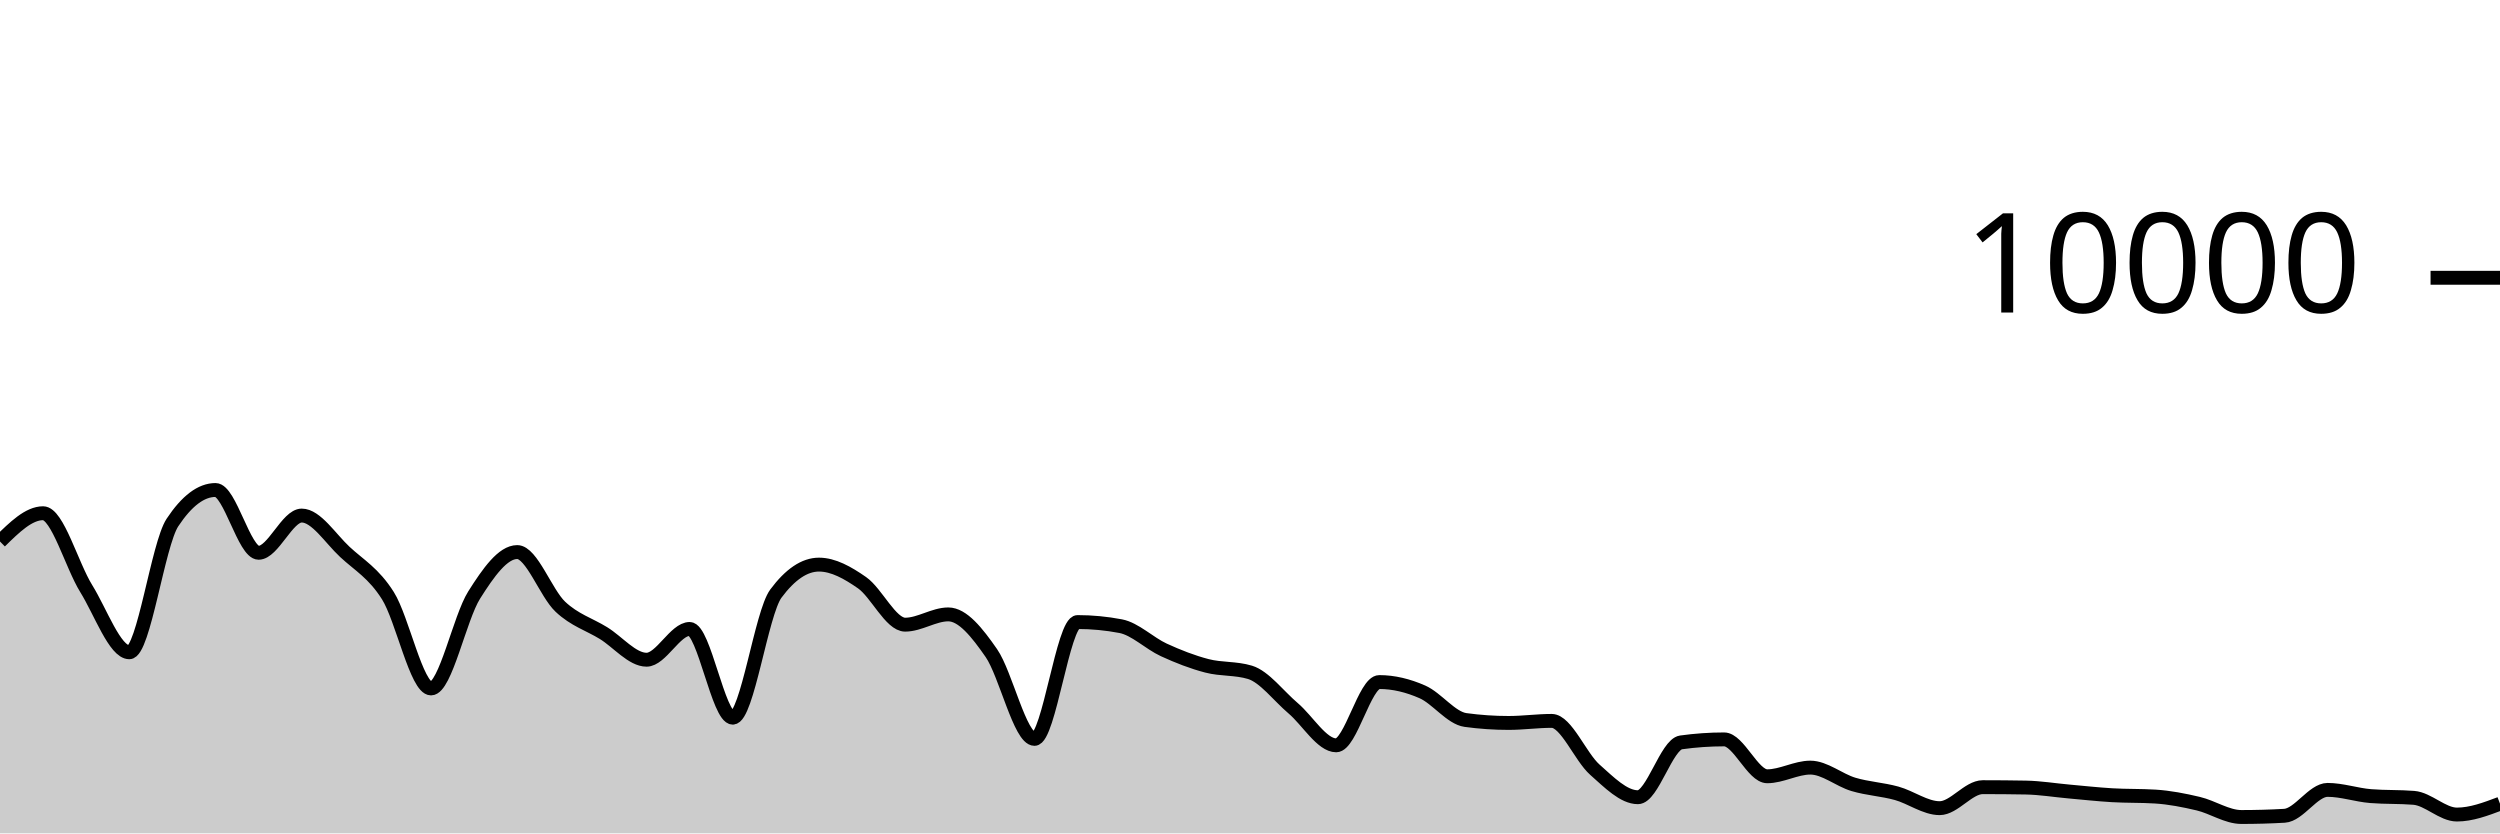
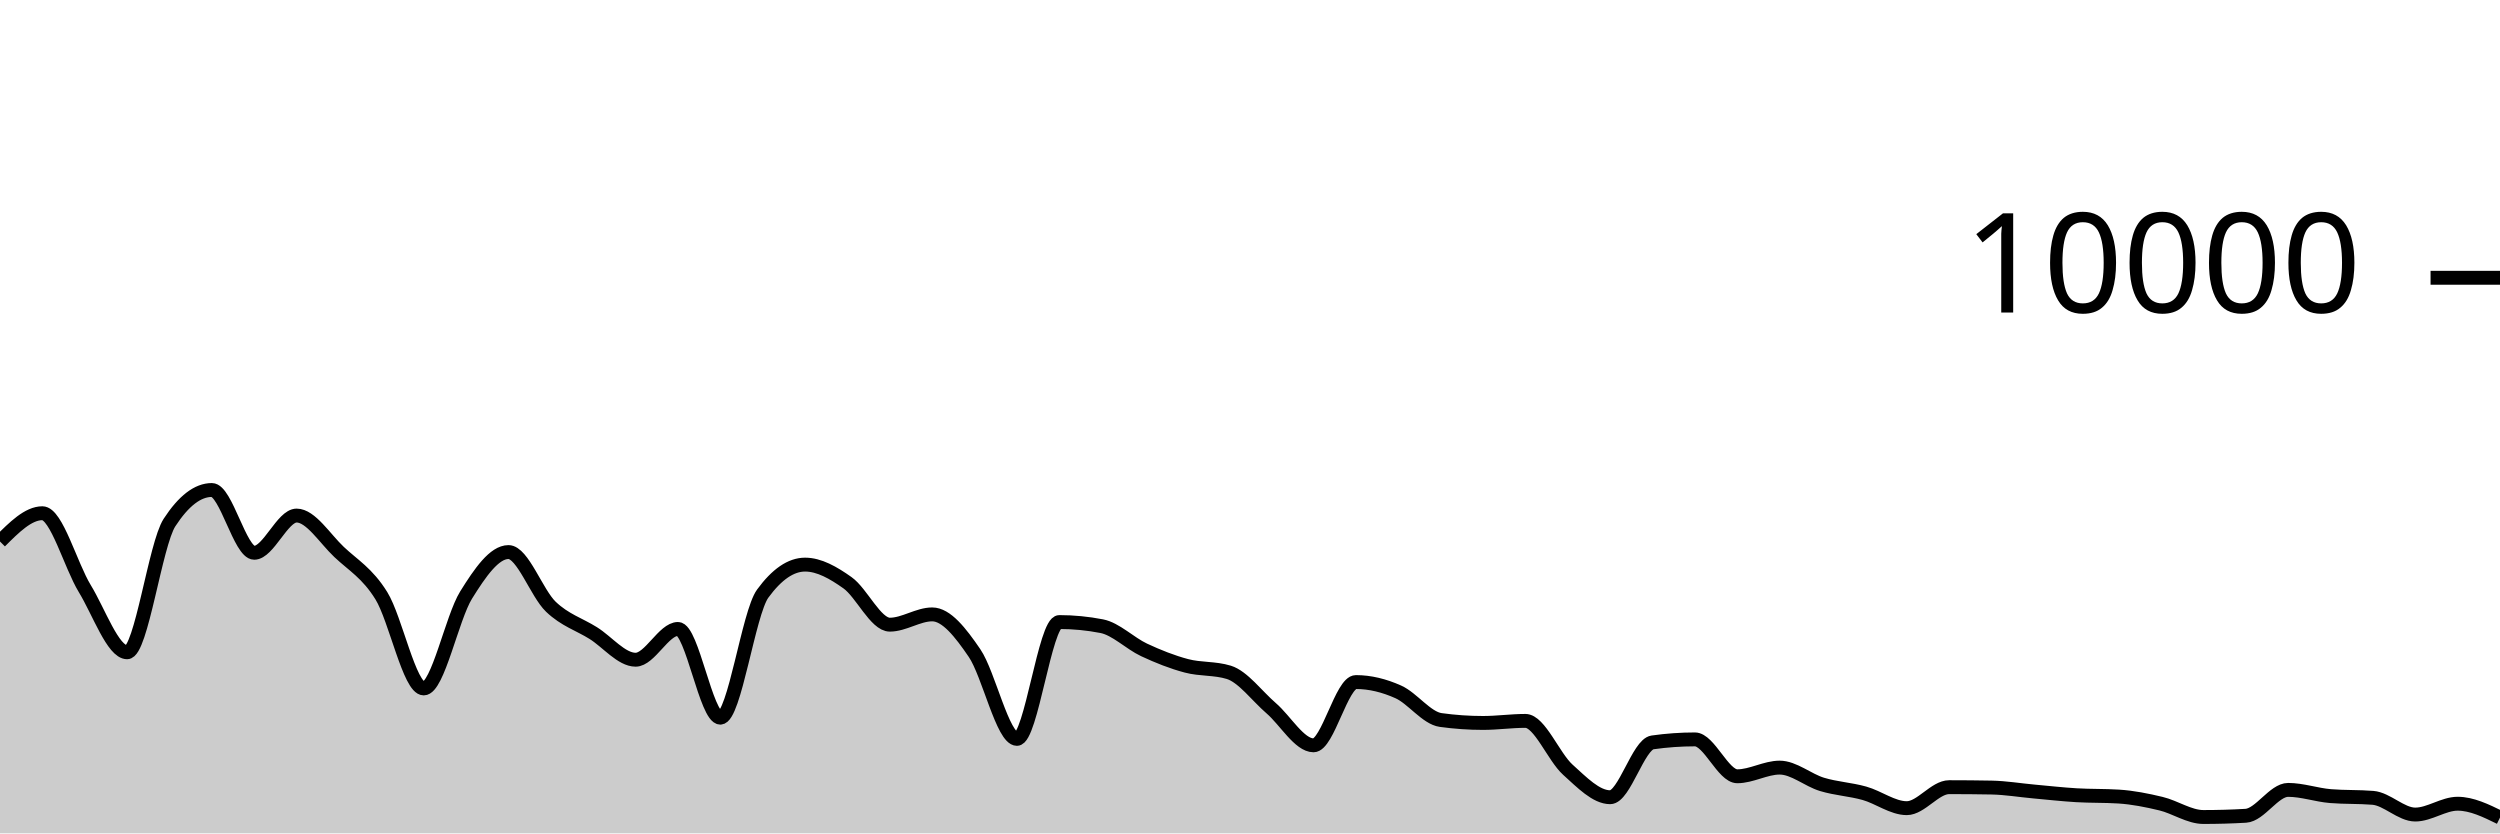
<svg xmlns="http://www.w3.org/2000/svg" viewBox="0 0 180 60">
  <g transform="translate(0,20)">
-     <path class="area" fill="rgba(0, 0, 0, 0.2)" d="M0,18.988C1.034,17.97,2.069,16.952,3.103,16.952C4.138,16.952,5.172,20.707,6.207,22.376C7.241,24.045,8.276,26.964,9.31,26.964C10.345,26.964,11.379,19.187,12.414,17.624C13.448,16.061,14.483,15.28,15.517,15.28C16.552,15.28,17.586,19.8,18.621,19.8C19.655,19.8,20.69,17.12,21.724,17.12C22.759,17.12,23.793,18.774,24.828,19.736C25.862,20.698,26.897,21.253,27.931,22.892C28.966,24.531,30,29.568,31.034,29.568C32.069,29.568,33.103,24.481,34.138,22.844C35.172,21.207,36.207,19.748,37.241,19.748C38.276,19.748,39.31,22.712,40.345,23.684C41.379,24.656,42.414,24.944,43.448,25.58C44.483,26.216,45.517,27.5,46.552,27.5C47.586,27.5,48.621,25.284,49.655,25.284C50.69,25.284,51.724,31.672,52.759,31.672C53.793,31.672,54.828,24.132,55.862,22.74C56.897,21.348,57.931,20.652,58.966,20.652C60,20.652,61.034,21.235,62.069,21.956C63.103,22.677,64.138,24.976,65.172,24.976C66.207,24.976,67.241,24.236,68.276,24.236C69.31,24.236,70.345,25.53,71.379,27.024C72.414,28.518,73.448,33.2,74.483,33.2C75.517,33.2,76.552,24.788,77.586,24.788C78.621,24.788,79.655,24.887,80.69,25.084C81.724,25.281,82.759,26.316,83.793,26.792C84.828,27.268,85.862,27.671,86.897,27.94C87.931,28.209,88.966,28.096,90,28.408C91.034,28.72,92.069,30.116,93.103,30.992C94.138,31.868,95.172,33.664,96.207,33.664C97.241,33.664,98.276,29.108,99.31,29.108C100.345,29.108,101.379,29.361,102.414,29.816C103.448,30.271,104.483,31.699,105.517,31.84C106.552,31.981,107.586,32.052,108.621,32.052C109.655,32.052,110.69,31.904,111.724,31.904C112.759,31.904,113.793,34.5,114.828,35.416C115.862,36.332,116.897,37.4,117.931,37.4C118.966,37.4,120,33.596,121.034,33.452C122.069,33.308,123.103,33.236,124.138,33.236C125.172,33.236,126.207,35.892,127.241,35.892C128.276,35.892,129.31,35.268,130.345,35.268C131.379,35.268,132.414,36.168,133.448,36.476C134.483,36.784,135.517,36.831,136.552,37.116C137.586,37.401,138.621,38.188,139.655,38.188C140.69,38.188,141.724,36.676,142.759,36.676C143.793,36.676,144.828,36.685,145.862,36.704C146.897,36.723,147.931,36.896,148.966,36.988C150,37.08,151.034,37.195,152.069,37.256C153.103,37.317,154.138,37.288,155.172,37.352C156.207,37.416,157.241,37.619,158.276,37.864C159.31,38.109,160.345,38.824,161.379,38.824C162.414,38.824,163.448,38.795,164.483,38.736C165.517,38.677,166.552,36.872,167.586,36.872C168.621,36.872,169.655,37.237,170.69,37.32C171.724,37.403,172.759,37.361,173.793,37.444C174.828,37.527,175.862,38.648,176.897,38.648C177.931,38.648,178.966,38.258,180,37.868L180,40C178.966,40,177.931,40,176.897,40C175.862,40,174.828,40,173.793,40C172.759,40,171.724,40,170.69,40C169.655,40,168.621,40,167.586,40C166.552,40,165.517,40,164.483,40C163.448,40,162.414,40,161.379,40C160.345,40,159.31,40,158.276,40C157.241,40,156.207,40,155.172,40C154.138,40,153.103,40,152.069,40C151.034,40,150,40,148.966,40C147.931,40,146.897,40,145.862,40C144.828,40,143.793,40,142.759,40C141.724,40,140.69,40,139.655,40C138.621,40,137.586,40,136.552,40C135.517,40,134.483,40,133.448,40C132.414,40,131.379,40,130.345,40C129.31,40,128.276,40,127.241,40C126.207,40,125.172,40,124.138,40C123.103,40,122.069,40,121.034,40C120,40,118.966,40,117.931,40C116.897,40,115.862,40,114.828,40C113.793,40,112.759,40,111.724,40C110.69,40,109.655,40,108.621,40C107.586,40,106.552,40,105.517,40C104.483,40,103.448,40,102.414,40C101.379,40,100.345,40,99.31,40C98.276,40,97.241,40,96.207,40C95.172,40,94.138,40,93.103,40C92.069,40,91.034,40,90,40C88.966,40,87.931,40,86.897,40C85.862,40,84.828,40,83.793,40C82.759,40,81.724,40,80.69,40C79.655,40,78.621,40,77.586,40C76.552,40,75.517,40,74.483,40C73.448,40,72.414,40,71.379,40C70.345,40,69.31,40,68.276,40C67.241,40,66.207,40,65.172,40C64.138,40,63.103,40,62.069,40C61.034,40,60,40,58.966,40C57.931,40,56.897,40,55.862,40C54.828,40,53.793,40,52.759,40C51.724,40,50.69,40,49.655,40C48.621,40,47.586,40,46.552,40C45.517,40,44.483,40,43.448,40C42.414,40,41.379,40,40.345,40C39.31,40,38.276,40,37.241,40C36.207,40,35.172,40,34.138,40C33.103,40,32.069,40,31.034,40C30,40,28.966,40,27.931,40C26.897,40,25.862,40,24.828,40C23.793,40,22.759,40,21.724,40C20.69,40,19.655,40,18.621,40C17.586,40,16.552,40,15.517,40C14.483,40,13.448,40,12.414,40C11.379,40,10.345,40,9.31,40C8.276,40,7.241,40,6.207,40C5.172,40,4.138,40,3.103,40C2.069,40,1.034,40,0,40Z" />
-     <path class="line" stroke="black" fill="none" d="M0,18.988C1.034,17.97,2.069,16.952,3.103,16.952C4.138,16.952,5.172,20.707,6.207,22.376C7.241,24.045,8.276,26.964,9.31,26.964C10.345,26.964,11.379,19.187,12.414,17.624C13.448,16.061,14.483,15.28,15.517,15.28C16.552,15.28,17.586,19.8,18.621,19.8C19.655,19.8,20.69,17.12,21.724,17.12C22.759,17.12,23.793,18.774,24.828,19.736C25.862,20.698,26.897,21.253,27.931,22.892C28.966,24.531,30,29.568,31.034,29.568C32.069,29.568,33.103,24.481,34.138,22.844C35.172,21.207,36.207,19.748,37.241,19.748C38.276,19.748,39.31,22.712,40.345,23.684C41.379,24.656,42.414,24.944,43.448,25.58C44.483,26.216,45.517,27.5,46.552,27.5C47.586,27.5,48.621,25.284,49.655,25.284C50.69,25.284,51.724,31.672,52.759,31.672C53.793,31.672,54.828,24.132,55.862,22.74C56.897,21.348,57.931,20.652,58.966,20.652C60,20.652,61.034,21.235,62.069,21.956C63.103,22.677,64.138,24.976,65.172,24.976C66.207,24.976,67.241,24.236,68.276,24.236C69.31,24.236,70.345,25.53,71.379,27.024C72.414,28.518,73.448,33.2,74.483,33.2C75.517,33.2,76.552,24.788,77.586,24.788C78.621,24.788,79.655,24.887,80.69,25.084C81.724,25.281,82.759,26.316,83.793,26.792C84.828,27.268,85.862,27.671,86.897,27.94C87.931,28.209,88.966,28.096,90,28.408C91.034,28.72,92.069,30.116,93.103,30.992C94.138,31.868,95.172,33.664,96.207,33.664C97.241,33.664,98.276,29.108,99.31,29.108C100.345,29.108,101.379,29.361,102.414,29.816C103.448,30.271,104.483,31.699,105.517,31.84C106.552,31.981,107.586,32.052,108.621,32.052C109.655,32.052,110.69,31.904,111.724,31.904C112.759,31.904,113.793,34.5,114.828,35.416C115.862,36.332,116.897,37.4,117.931,37.4C118.966,37.4,120,33.596,121.034,33.452C122.069,33.308,123.103,33.236,124.138,33.236C125.172,33.236,126.207,35.892,127.241,35.892C128.276,35.892,129.31,35.268,130.345,35.268C131.379,35.268,132.414,36.168,133.448,36.476C134.483,36.784,135.517,36.831,136.552,37.116C137.586,37.401,138.621,38.188,139.655,38.188C140.69,38.188,141.724,36.676,142.759,36.676C143.793,36.676,144.828,36.685,145.862,36.704C146.897,36.723,147.931,36.896,148.966,36.988C150,37.08,151.034,37.195,152.069,37.256C153.103,37.317,154.138,37.288,155.172,37.352C156.207,37.416,157.241,37.619,158.276,37.864C159.31,38.109,160.345,38.824,161.379,38.824C162.414,38.824,163.448,38.795,164.483,38.736C165.517,38.677,166.552,36.872,167.586,36.872C168.621,36.872,169.655,37.237,170.69,37.32C171.724,37.403,172.759,37.361,173.793,37.444C174.828,37.527,175.862,38.648,176.897,38.648C177.931,38.648,178.966,38.258,180,37.868" />
+     <path class="area" fill="rgba(0, 0, 0, 0.2)" d="M0,18.988C1.017,17.97,2.034,16.952,3.051,16.952C4.068,16.952,5.085,20.707,6.102,22.376C7.119,24.045,8.136,26.964,9.153,26.964C10.169,26.964,11.186,19.187,12.203,17.624C13.22,16.061,14.237,15.28,15.254,15.28C16.271,15.28,17.288,19.8,18.305,19.8C19.322,19.8,20.339,17.12,21.356,17.12C22.373,17.12,23.39,18.774,24.407,19.736C25.424,20.698,26.441,21.253,27.458,22.892C28.475,24.531,29.492,29.568,30.508,29.568C31.525,29.568,32.542,24.481,33.559,22.844C34.576,21.207,35.593,19.748,36.61,19.748C37.627,19.748,38.644,22.712,39.661,23.684C40.678,24.656,41.695,24.944,42.712,25.58C43.729,26.216,44.746,27.5,45.763,27.5C46.78,27.5,47.797,25.284,48.814,25.284C49.831,25.284,50.847,31.672,51.864,31.672C52.881,31.672,53.898,24.132,54.915,22.74C55.932,21.348,56.949,20.652,57.966,20.652C58.983,20.652,60,21.235,61.017,21.956C62.034,22.677,63.051,24.976,64.068,24.976C65.085,24.976,66.102,24.236,67.119,24.236C68.136,24.236,69.153,25.53,70.169,27.024C71.186,28.518,72.203,33.2,73.22,33.2C74.237,33.2,75.254,24.788,76.271,24.788C77.288,24.788,78.305,24.887,79.322,25.084C80.339,25.281,81.356,26.316,82.373,26.792C83.39,27.268,84.407,27.671,85.424,27.94C86.441,28.209,87.458,28.096,88.475,28.408C89.492,28.72,90.508,30.116,91.525,30.992C92.542,31.868,93.559,33.664,94.576,33.664C95.593,33.664,96.61,29.108,97.627,29.108C98.644,29.108,99.661,29.361,100.678,29.816C101.695,30.271,102.712,31.699,103.729,31.84C104.746,31.981,105.763,32.052,106.78,32.052C107.797,32.052,108.814,31.904,109.831,31.904C110.847,31.904,111.864,34.5,112.881,35.416C113.898,36.332,114.915,37.4,115.932,37.4C116.949,37.4,117.966,33.596,118.983,33.452C120,33.308,121.017,33.236,122.034,33.236C123.051,33.236,124.068,35.892,125.085,35.892C126.102,35.892,127.119,35.268,128.136,35.268C129.153,35.268,130.169,36.168,131.186,36.476C132.203,36.784,133.22,36.831,134.237,37.116C135.254,37.401,136.271,38.188,137.288,38.188C138.305,38.188,139.322,36.676,140.339,36.676C141.356,36.676,142.373,36.685,143.39,36.704C144.407,36.723,145.424,36.896,146.441,36.988C147.458,37.08,148.475,37.195,149.492,37.256C150.508,37.317,151.525,37.288,152.542,37.352C153.559,37.416,154.576,37.619,155.593,37.864C156.61,38.109,157.627,38.824,158.644,38.824C159.661,38.824,160.678,38.795,161.695,38.736C162.712,38.677,163.729,36.872,164.746,36.872C165.763,36.872,166.78,37.237,167.797,37.32C168.814,37.403,169.831,37.361,170.847,37.444C171.864,37.527,172.881,38.648,173.898,38.648C174.915,38.648,175.932,37.868,176.949,37.868C177.966,37.868,178.983,38.366,180,38.864L180,40C178.983,40,177.966,40,176.949,40C175.932,40,174.915,40,173.898,40C172.881,40,171.864,40,170.847,40C169.831,40,168.814,40,167.797,40C166.78,40,165.763,40,164.746,40C163.729,40,162.712,40,161.695,40C160.678,40,159.661,40,158.644,40C157.627,40,156.61,40,155.593,40C154.576,40,153.559,40,152.542,40C151.525,40,150.508,40,149.492,40C148.475,40,147.458,40,146.441,40C145.424,40,144.407,40,143.39,40C142.373,40,141.356,40,140.339,40C139.322,40,138.305,40,137.288,40C136.271,40,135.254,40,134.237,40C133.22,40,132.203,40,131.186,40C130.169,40,129.153,40,128.136,40C127.119,40,126.102,40,125.085,40C124.068,40,123.051,40,122.034,40C121.017,40,120,40,118.983,40C117.966,40,116.949,40,115.932,40C114.915,40,113.898,40,112.881,40C111.864,40,110.847,40,109.831,40C108.814,40,107.797,40,106.78,40C105.763,40,104.746,40,103.729,40C102.712,40,101.695,40,100.678,40C99.661,40,98.644,40,97.627,40C96.61,40,95.593,40,94.576,40C93.559,40,92.542,40,91.525,40C90.508,40,89.492,40,88.475,40C87.458,40,86.441,40,85.424,40C84.407,40,83.39,40,82.373,40C81.356,40,80.339,40,79.322,40C78.305,40,77.288,40,76.271,40C75.254,40,74.237,40,73.22,40C72.203,40,71.186,40,70.169,40C69.153,40,68.136,40,67.119,40C66.102,40,65.085,40,64.068,40C63.051,40,62.034,40,61.017,40C60,40,58.983,40,57.966,40C56.949,40,55.932,40,54.915,40C53.898,40,52.881,40,51.864,40C50.847,40,49.831,40,48.814,40C47.797,40,46.78,40,45.763,40C44.746,40,43.729,40,42.712,40C41.695,40,40.678,40,39.661,40C38.644,40,37.627,40,36.61,40C35.593,40,34.576,40,33.559,40C32.542,40,31.525,40,30.508,40C29.492,40,28.475,40,27.458,40C26.441,40,25.424,40,24.407,40C23.39,40,22.373,40,21.356,40C20.339,40,19.322,40,18.305,40C17.288,40,16.271,40,15.254,40C14.237,40,13.22,40,12.203,40C11.186,40,10.169,40,9.153,40C8.136,40,7.119,40,6.102,40C5.085,40,4.068,40,3.051,40C2.034,40,1.017,40,0,40Z" />
+     <path class="line" stroke="black" fill="none" d="M0,18.988C1.017,17.97,2.034,16.952,3.051,16.952C4.068,16.952,5.085,20.707,6.102,22.376C7.119,24.045,8.136,26.964,9.153,26.964C10.169,26.964,11.186,19.187,12.203,17.624C13.22,16.061,14.237,15.28,15.254,15.28C16.271,15.28,17.288,19.8,18.305,19.8C19.322,19.8,20.339,17.12,21.356,17.12C22.373,17.12,23.39,18.774,24.407,19.736C25.424,20.698,26.441,21.253,27.458,22.892C28.475,24.531,29.492,29.568,30.508,29.568C31.525,29.568,32.542,24.481,33.559,22.844C34.576,21.207,35.593,19.748,36.61,19.748C37.627,19.748,38.644,22.712,39.661,23.684C40.678,24.656,41.695,24.944,42.712,25.58C43.729,26.216,44.746,27.5,45.763,27.5C46.78,27.5,47.797,25.284,48.814,25.284C49.831,25.284,50.847,31.672,51.864,31.672C52.881,31.672,53.898,24.132,54.915,22.74C55.932,21.348,56.949,20.652,57.966,20.652C58.983,20.652,60,21.235,61.017,21.956C62.034,22.677,63.051,24.976,64.068,24.976C65.085,24.976,66.102,24.236,67.119,24.236C68.136,24.236,69.153,25.53,70.169,27.024C71.186,28.518,72.203,33.2,73.22,33.2C74.237,33.2,75.254,24.788,76.271,24.788C77.288,24.788,78.305,24.887,79.322,25.084C80.339,25.281,81.356,26.316,82.373,26.792C83.39,27.268,84.407,27.671,85.424,27.94C86.441,28.209,87.458,28.096,88.475,28.408C89.492,28.72,90.508,30.116,91.525,30.992C92.542,31.868,93.559,33.664,94.576,33.664C95.593,33.664,96.61,29.108,97.627,29.108C98.644,29.108,99.661,29.361,100.678,29.816C101.695,30.271,102.712,31.699,103.729,31.84C104.746,31.981,105.763,32.052,106.78,32.052C107.797,32.052,108.814,31.904,109.831,31.904C110.847,31.904,111.864,34.5,112.881,35.416C113.898,36.332,114.915,37.4,115.932,37.4C116.949,37.4,117.966,33.596,118.983,33.452C120,33.308,121.017,33.236,122.034,33.236C123.051,33.236,124.068,35.892,125.085,35.892C126.102,35.892,127.119,35.268,128.136,35.268C129.153,35.268,130.169,36.168,131.186,36.476C132.203,36.784,133.22,36.831,134.237,37.116C135.254,37.401,136.271,38.188,137.288,38.188C138.305,38.188,139.322,36.676,140.339,36.676C141.356,36.676,142.373,36.685,143.39,36.704C144.407,36.723,145.424,36.896,146.441,36.988C147.458,37.08,148.475,37.195,149.492,37.256C150.508,37.317,151.525,37.288,152.542,37.352C153.559,37.416,154.576,37.619,155.593,37.864C156.61,38.109,157.627,38.824,158.644,38.824C159.661,38.824,160.678,38.795,161.695,38.736C162.712,38.677,163.729,36.872,164.746,36.872C165.763,36.872,166.78,37.237,167.797,37.32C168.814,37.403,169.831,37.361,170.847,37.444C171.864,37.527,172.881,38.648,173.898,38.648C174.915,38.648,175.932,37.868,176.949,37.868C177.966,37.868,178.983,38.366,180,38.864" />
    <path class="axis-ceiling" stroke-width="1" stroke="black" fill="none" d="M175,0L180,0" />
    <text class="axis-ceiling-label" font-family="sans-serif" text-anchor="end" font-size="10px" x="170" y="2.5">10000</text>
  </g>
</svg>
